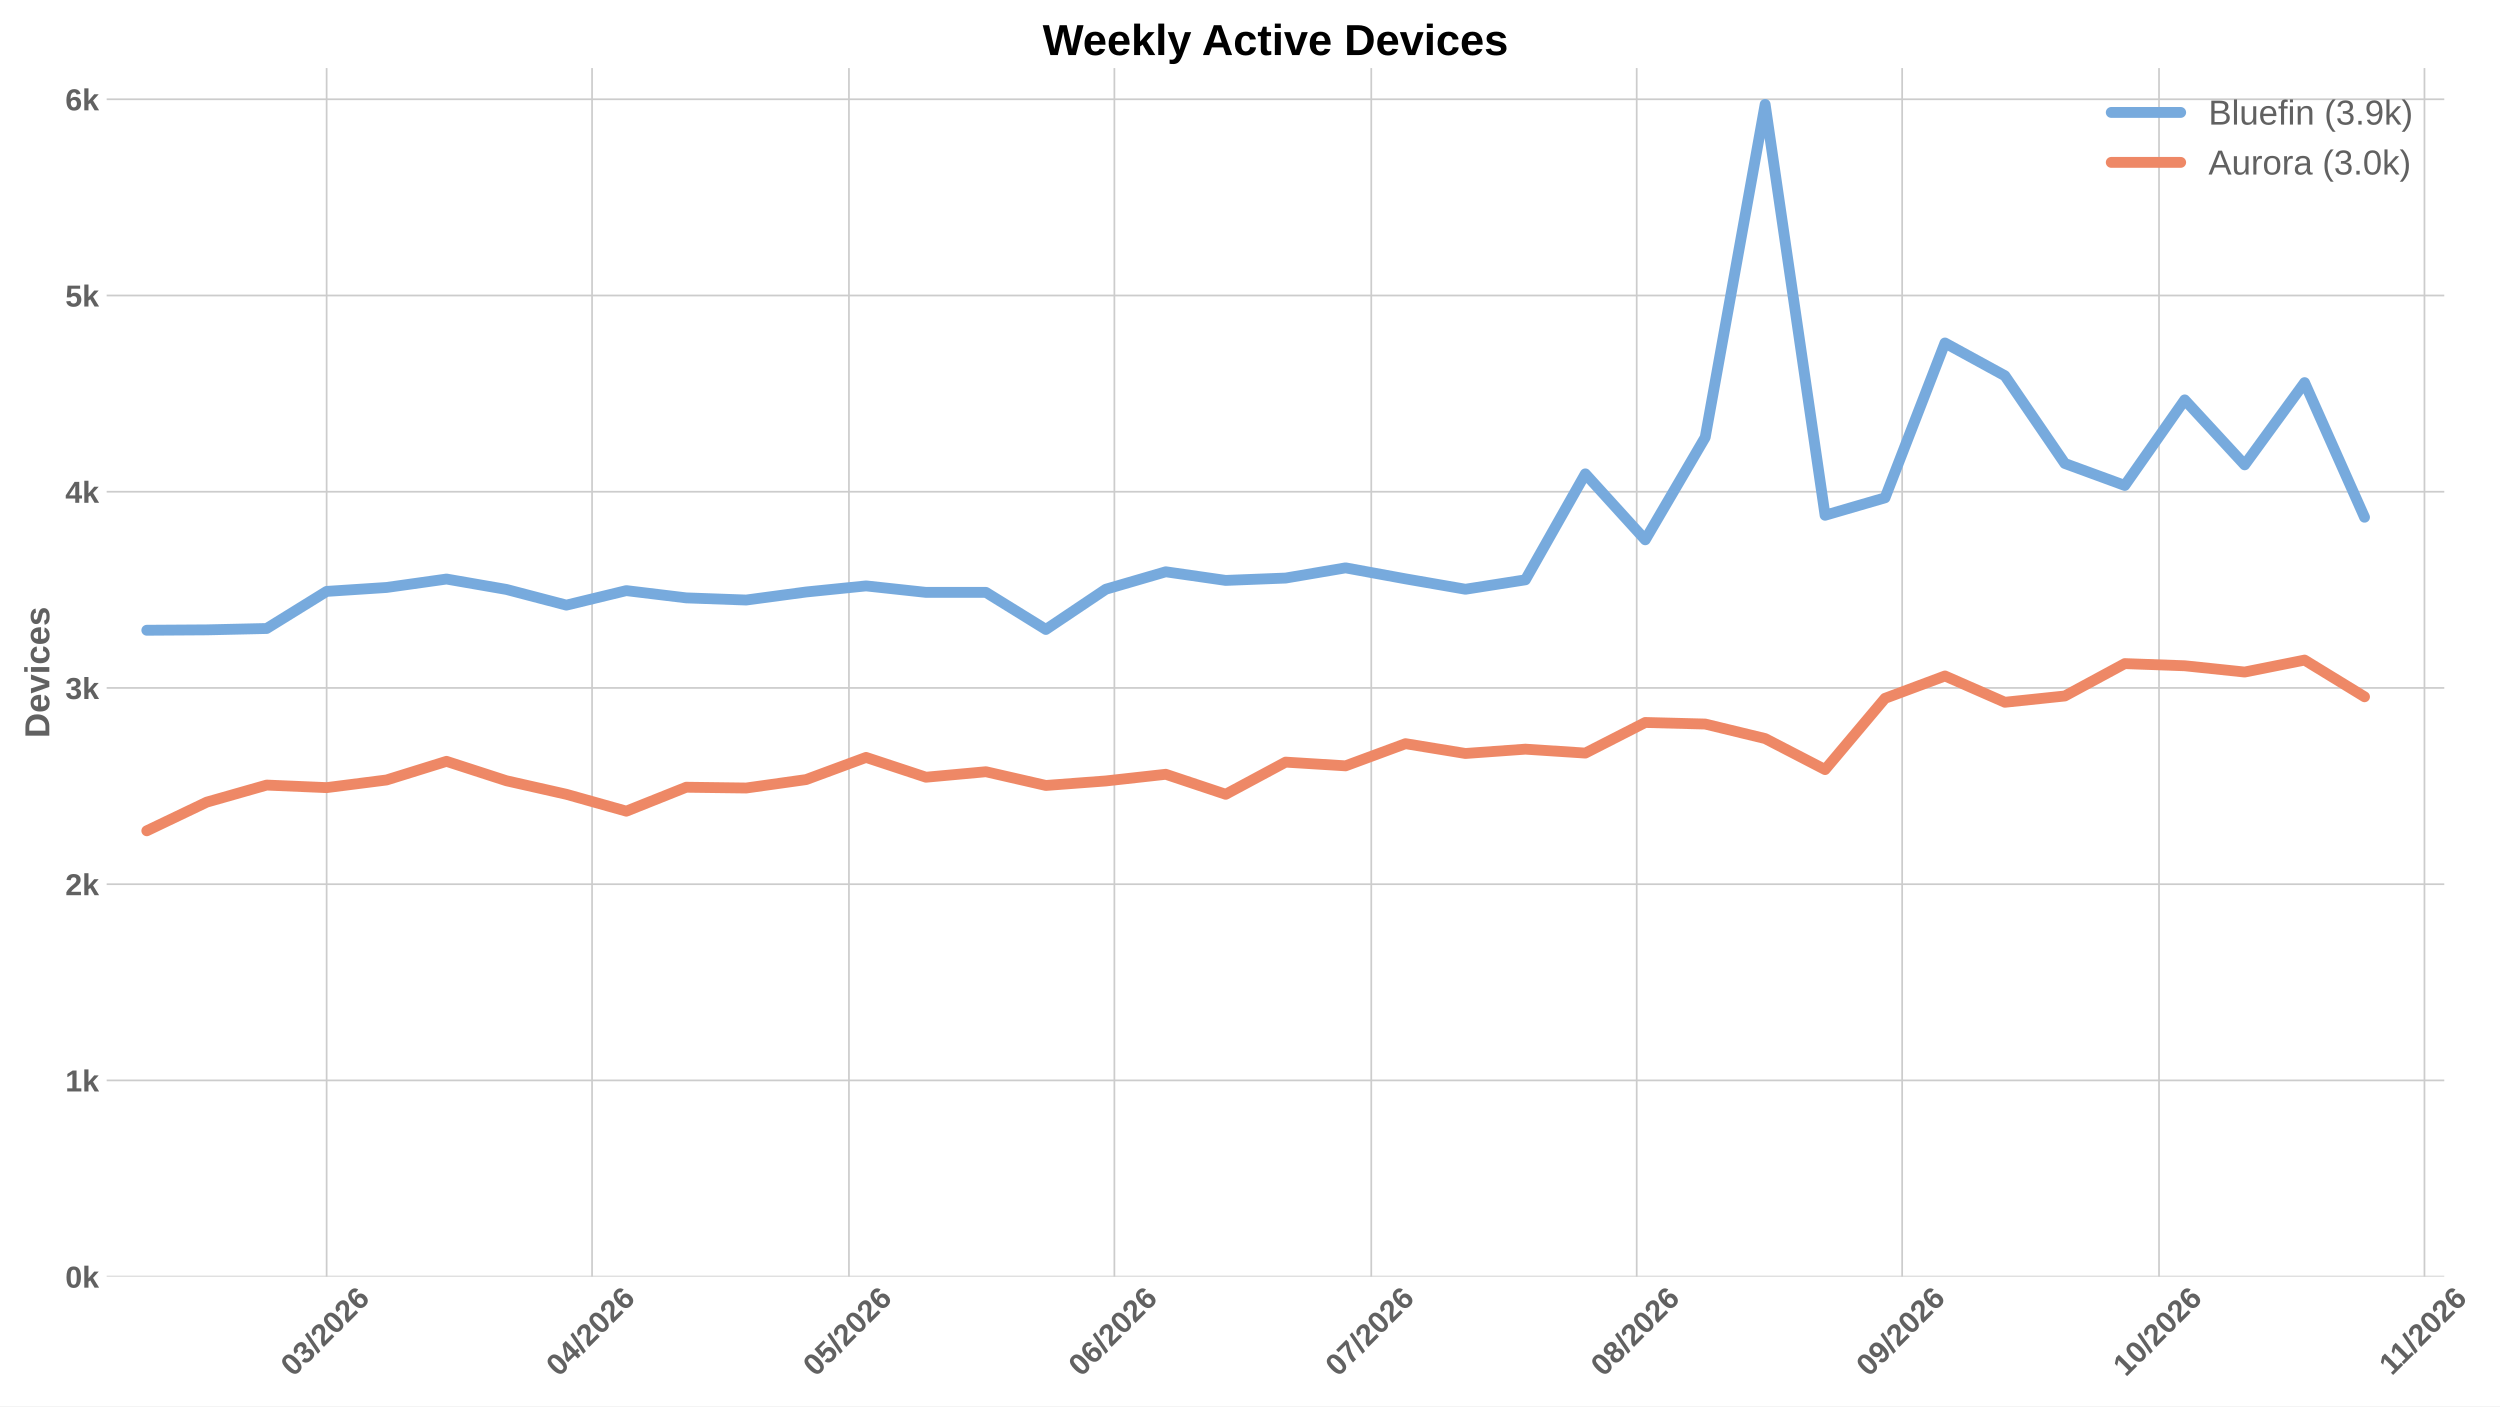
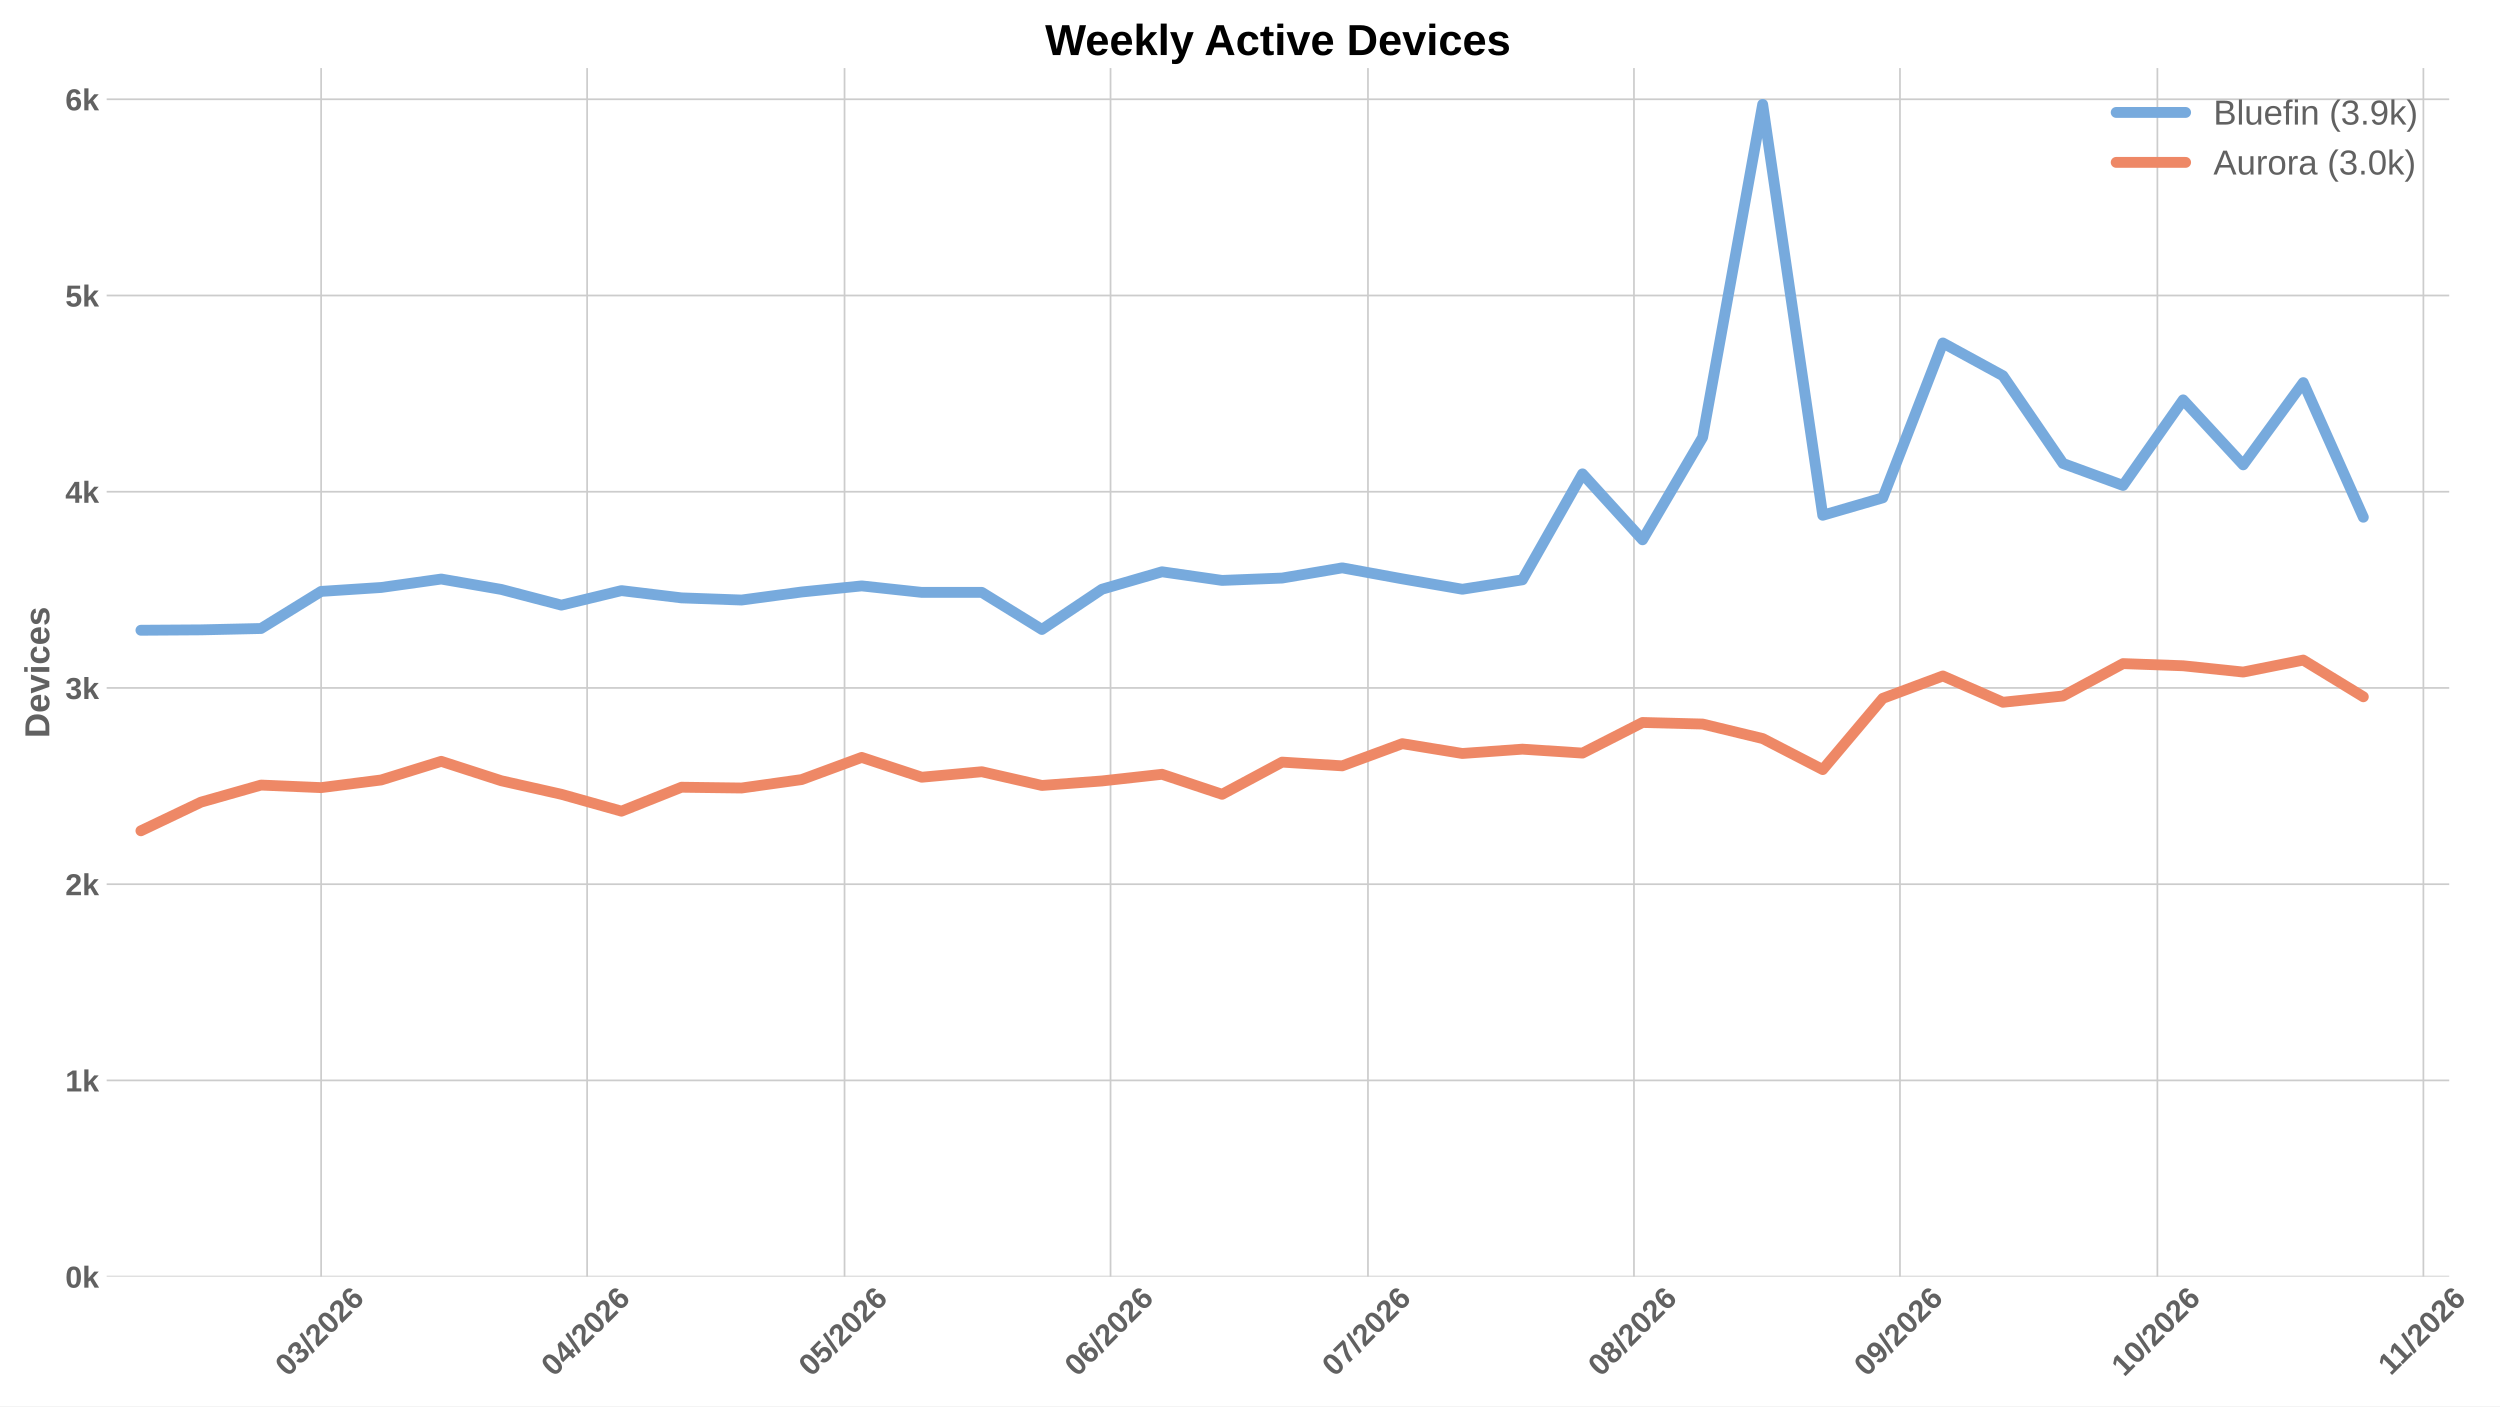
<svg xmlns="http://www.w3.org/2000/svg" xmlns:xlink="http://www.w3.org/1999/xlink" width="1152pt" height="648pt" viewBox="0 0 1152 648" version="1.1">
  <defs>
    <style type="text/css">*{stroke-linejoin: round; stroke-linecap: butt}</style>
  </defs>
  <g id="figure_1">
    <g id="patch_1">
      <path d="M 0 648  L 1152 648  L 1152 0  L 0 0  z " style="fill: #ffffff" />
    </g>
    <g id="axes_1">
      <g id="patch_2">
-         <path d="M 49.156 588.262  L 1126.32 588.262  L 1126.32 31.361  L 49.156 31.361  z " style="fill: #ffffff" />
+         <path d="M 49.156 588.262  L 1128.596 588.262  L 1128.596 31.361  L 49.156 31.361  z " style="fill: #ffffff" />
      </g>
      <g id="matplotlib.axis_1">
        <g id="xtick_1">
          <g id="line2d_1">
-             <path d="M 150.508 588.262  L 150.508 31.361  " clip-path="url(#p62d40e70df)" style="fill: none; stroke: #cccccc; stroke-width: 0.8; stroke-linecap: round" />
+             <path d="M 147.97 588.262  L 147.97 31.361  " clip-path="url(#p15b2c78423)" style="fill: none; stroke: #cccccc; stroke-width: 0.8; stroke-linecap: round" />
          </g>
          <g id="line2d_2" />
          <g id="text_1">
-             <g style="fill: #616161" transform="translate(135.1794 634.7498) rotate(-45) scale(0.14 -0.14)">
+             <g style="fill: #616161" transform="translate(132.6416 634.7498) rotate(-45) scale(0.14 -0.14)">
              <defs>
                <path id="LiberationSans-Bold-13" d="M 3297 2203  Q 3297 1088 2914 512  Q 2531 -63 1766 -63  Q 253 -63 253 2203  Q 253 2994 418 3494  Q 584 3994 915 4231  Q 1247 4469 1791 4469  Q 2572 4469 2934 3903  Q 3297 3338 3297 2203  z M 2416 2203  Q 2416 2813 2356 3150  Q 2297 3488 2165 3634  Q 2034 3781 1784 3781  Q 1519 3781 1383 3632  Q 1247 3484 1189 3148  Q 1131 2813 1131 2203  Q 1131 1600 1192 1261  Q 1253 922 1386 775  Q 1519 628 1772 628  Q 2022 628 2158 783  Q 2294 938 2355 1278  Q 2416 1619 2416 2203  z " transform="scale(0.015625)" />
                <path id="LiberationSans-Bold-16" d="M 3328 1222  Q 3328 603 2922 265  Q 2516 -72 1766 -72  Q 1056 -72 637 254  Q 219 581 147 1197  L 1041 1275  Q 1125 641 1763 641  Q 2078 641 2253 797  Q 2428 953 2428 1275  Q 2428 1569 2215 1725  Q 2003 1881 1584 1881  L 1278 1881  L 1278 2591  L 1566 2591  Q 1944 2591 2134 2745  Q 2325 2900 2325 3188  Q 2325 3459 2173 3614  Q 2022 3769 1731 3769  Q 1459 3769 1292 3619  Q 1125 3469 1100 3194  L 222 3256  Q 291 3825 694 4147  Q 1097 4469 1747 4469  Q 2438 4469 2827 4158  Q 3216 3847 3216 3297  Q 3216 2884 2973 2618  Q 2731 2353 2275 2266  L 2275 2253  Q 2781 2194 3054 1920  Q 3328 1647 3328 1222  z " transform="scale(0.015625)" />
                <path id="LiberationSans-Bold-12" d="M 63 -128  L 972 4638  L 1716 4638  L 822 -128  L 63 -128  z " transform="scale(0.015625)" />
                <path id="LiberationSans-Bold-15" d="M 222 0  L 222 609  Q 394 988 711 1347  Q 1028 1706 1509 2097  Q 1972 2472 2158 2715  Q 2344 2959 2344 3194  Q 2344 3769 1766 3769  Q 1484 3769 1336 3617  Q 1188 3466 1144 3163  L 259 3213  Q 334 3825 717 4147  Q 1100 4469 1759 4469  Q 2472 4469 2853 4144  Q 3234 3819 3234 3231  Q 3234 2922 3112 2672  Q 2991 2422 2800 2211  Q 2609 2000 2376 1815  Q 2144 1631 1925 1456  Q 1706 1281 1526 1103  Q 1347 925 1259 722  L 3303 722  L 3303 0  L 222 0  z " transform="scale(0.015625)" />
                <path id="LiberationSans-Bold-19" d="M 3328 1441  Q 3328 738 2934 337  Q 2541 -63 1847 -63  Q 1069 -63 651 482  Q 234 1028 234 2100  Q 234 3278 657 3873  Q 1081 4469 1869 4469  Q 2428 4469 2751 4222  Q 3075 3975 3209 3456  L 2381 3341  Q 2263 3775 1850 3775  Q 1497 3775 1295 3422  Q 1094 3069 1094 2350  Q 1234 2584 1484 2709  Q 1734 2834 2050 2834  Q 2641 2834 2984 2459  Q 3328 2084 3328 1441  z M 2447 1416  Q 2447 1791 2273 1989  Q 2100 2188 1797 2188  Q 1506 2188 1331 2002  Q 1156 1816 1156 1509  Q 1156 1125 1339 873  Q 1522 622 1819 622  Q 2116 622 2281 833  Q 2447 1044 2447 1416  z " transform="scale(0.015625)" />
              </defs>
              <use xlink:href="#LiberationSans-Bold-13" />
              <use xlink:href="#LiberationSans-Bold-16" transform="translate(55.60938 0)" />
              <use xlink:href="#LiberationSans-Bold-12" transform="translate(111.2188 0)" />
              <use xlink:href="#LiberationSans-Bold-15" transform="translate(139 0)" />
              <use xlink:href="#LiberationSans-Bold-13" transform="translate(194.6094 0)" />
              <use xlink:href="#LiberationSans-Bold-15" transform="translate(250.2188 0)" />
              <use xlink:href="#LiberationSans-Bold-19" transform="translate(305.8281 0)" />
            </g>
          </g>
        </g>
        <g id="xtick_2">
          <g id="line2d_3">
-             <path d="M 272.823 588.262  L 272.823 31.361  " clip-path="url(#p62d40e70df)" style="fill: none; stroke: #cccccc; stroke-width: 0.8; stroke-linecap: round" />
+             <path d="M 270.544 588.262  L 270.544 31.361  " clip-path="url(#p15b2c78423)" style="fill: none; stroke: #cccccc; stroke-width: 0.8; stroke-linecap: round" />
          </g>
          <g id="line2d_4" />
          <g id="text_2">
-             <g style="fill: #616161" transform="translate(257.4947 634.7498) rotate(-45) scale(0.14 -0.14)">
+             <g style="fill: #616161" transform="translate(255.2154 634.7498) rotate(-45) scale(0.14 -0.14)">
              <defs>
                <path id="LiberationSans-Bold-17" d="M 2938 897  L 2938 0  L 2100 0  L 2100 897  L 97 897  L 97 1556  L 1956 4403  L 2938 4403  L 2938 1550  L 3525 1550  L 3525 897  L 2938 897  z M 2100 2991  Q 2100 3159 2111 3356  Q 2122 3553 2128 3609  Q 2047 3434 1834 3103  L 813 1550  L 2100 1550  L 2100 2991  z " transform="scale(0.015625)" />
              </defs>
              <use xlink:href="#LiberationSans-Bold-13" />
              <use xlink:href="#LiberationSans-Bold-17" transform="translate(55.60938 0)" />
              <use xlink:href="#LiberationSans-Bold-12" transform="translate(111.2188 0)" />
              <use xlink:href="#LiberationSans-Bold-15" transform="translate(139 0)" />
              <use xlink:href="#LiberationSans-Bold-13" transform="translate(194.6094 0)" />
              <use xlink:href="#LiberationSans-Bold-15" transform="translate(250.2188 0)" />
              <use xlink:href="#LiberationSans-Bold-19" transform="translate(305.8281 0)" />
            </g>
          </g>
        </g>
        <g id="xtick_3">
          <g id="line2d_5">
-             <path d="M 391.193 588.262  L 391.193 31.361  " clip-path="url(#p62d40e70df)" style="fill: none; stroke: #cccccc; stroke-width: 0.8; stroke-linecap: round" />
+             <path d="M 389.164 588.262  L 389.164 31.361  " clip-path="url(#p15b2c78423)" style="fill: none; stroke: #cccccc; stroke-width: 0.8; stroke-linecap: round" />
          </g>
          <g id="line2d_6" />
          <g id="text_3">
-             <g style="fill: #616161" transform="translate(375.8644 634.7498) rotate(-45) scale(0.14 -0.14)">
+             <g style="fill: #616161" transform="translate(373.8352 634.7498) rotate(-45) scale(0.14 -0.14)">
              <defs>
                <path id="LiberationSans-Bold-18" d="M 3381 1466  Q 3381 766 2945 351  Q 2509 -63 1750 -63  Q 1088 -63 689 235  Q 291 534 197 1100  L 1075 1172  Q 1144 891 1319 762  Q 1494 634 1759 634  Q 2088 634 2283 843  Q 2478 1053 2478 1447  Q 2478 1794 2293 2001  Q 2109 2209 1778 2209  Q 1413 2209 1181 1925  L 325 1925  L 478 4403  L 3125 4403  L 3125 3750  L 1275 3750  L 1203 2638  Q 1522 2919 2000 2919  Q 2628 2919 3004 2528  Q 3381 2138 3381 1466  z " transform="scale(0.015625)" />
              </defs>
              <use xlink:href="#LiberationSans-Bold-13" />
              <use xlink:href="#LiberationSans-Bold-18" transform="translate(55.60938 0)" />
              <use xlink:href="#LiberationSans-Bold-12" transform="translate(111.2188 0)" />
              <use xlink:href="#LiberationSans-Bold-15" transform="translate(139 0)" />
              <use xlink:href="#LiberationSans-Bold-13" transform="translate(194.6094 0)" />
              <use xlink:href="#LiberationSans-Bold-15" transform="translate(250.2188 0)" />
              <use xlink:href="#LiberationSans-Bold-19" transform="translate(305.8281 0)" />
            </g>
          </g>
        </g>
        <g id="xtick_4">
          <g id="line2d_7">
-             <path d="M 513.508 588.262  L 513.508 31.361  " clip-path="url(#p62d40e70df)" style="fill: none; stroke: #cccccc; stroke-width: 0.8; stroke-linecap: round" />
+             <path d="M 511.737 588.262  L 511.737 31.361  " clip-path="url(#p15b2c78423)" style="fill: none; stroke: #cccccc; stroke-width: 0.8; stroke-linecap: round" />
          </g>
          <g id="line2d_8" />
          <g id="text_4">
-             <g style="fill: #616161" transform="translate(498.1798 634.7498) rotate(-45) scale(0.14 -0.14)">
+             <g style="fill: #616161" transform="translate(496.409 634.7498) rotate(-45) scale(0.14 -0.14)">
              <use xlink:href="#LiberationSans-Bold-13" />
              <use xlink:href="#LiberationSans-Bold-19" transform="translate(55.60938 0)" />
              <use xlink:href="#LiberationSans-Bold-12" transform="translate(111.2188 0)" />
              <use xlink:href="#LiberationSans-Bold-15" transform="translate(139 0)" />
              <use xlink:href="#LiberationSans-Bold-13" transform="translate(194.6094 0)" />
              <use xlink:href="#LiberationSans-Bold-15" transform="translate(250.2188 0)" />
              <use xlink:href="#LiberationSans-Bold-19" transform="translate(305.8281 0)" />
            </g>
          </g>
        </g>
        <g id="xtick_5">
          <g id="line2d_9">
-             <path d="M 631.878 588.262  L 631.878 31.361  " clip-path="url(#p62d40e70df)" style="fill: none; stroke: #cccccc; stroke-width: 0.8; stroke-linecap: round" />
+             <path d="M 630.357 588.262  L 630.357 31.361  " clip-path="url(#p15b2c78423)" style="fill: none; stroke: #cccccc; stroke-width: 0.8; stroke-linecap: round" />
          </g>
          <g id="line2d_10" />
          <g id="text_5">
-             <g style="fill: #616161" transform="translate(616.5495 634.7498) rotate(-45) scale(0.14 -0.14)">
+             <g style="fill: #616161" transform="translate(615.0288 634.7498) rotate(-45) scale(0.14 -0.14)">
              <defs>
                <path id="LiberationSans-Bold-1a" d="M 3278 3706  Q 2981 3238 2717 2797  Q 2453 2356 2256 1911  Q 2059 1466 1945 995  Q 1831 525 1831 0  L 916 0  Q 916 550 1059 1064  Q 1203 1578 1475 2111  Q 1747 2644 2463 3681  L 275 3681  L 275 4403  L 3278 4403  L 3278 3706  z " transform="scale(0.015625)" />
              </defs>
              <use xlink:href="#LiberationSans-Bold-13" />
              <use xlink:href="#LiberationSans-Bold-1a" transform="translate(55.60938 0)" />
              <use xlink:href="#LiberationSans-Bold-12" transform="translate(111.2188 0)" />
              <use xlink:href="#LiberationSans-Bold-15" transform="translate(139 0)" />
              <use xlink:href="#LiberationSans-Bold-13" transform="translate(194.6094 0)" />
              <use xlink:href="#LiberationSans-Bold-15" transform="translate(250.2188 0)" />
              <use xlink:href="#LiberationSans-Bold-19" transform="translate(305.8281 0)" />
            </g>
          </g>
        </g>
        <g id="xtick_6">
          <g id="line2d_11">
-             <path d="M 754.193 588.262  L 754.193 31.361  " clip-path="url(#p62d40e70df)" style="fill: none; stroke: #cccccc; stroke-width: 0.8; stroke-linecap: round" />
+             <path d="M 752.931 588.262  L 752.931 31.361  " clip-path="url(#p15b2c78423)" style="fill: none; stroke: #cccccc; stroke-width: 0.8; stroke-linecap: round" />
          </g>
          <g id="line2d_12" />
          <g id="text_6">
-             <g style="fill: #616161" transform="translate(738.8648 634.7498) rotate(-45) scale(0.14 -0.14)">
+             <g style="fill: #616161" transform="translate(737.6026 634.7498) rotate(-45) scale(0.14 -0.14)">
              <defs>
                <path id="LiberationSans-Bold-1b" d="M 3363 1241  Q 3363 622 2953 279  Q 2544 -63 1784 -63  Q 1031 -63 617 278  Q 203 619 203 1234  Q 203 1656 447 1945  Q 691 2234 1100 2303  L 1100 2316  Q 744 2394 525 2669  Q 306 2944 306 3303  Q 306 3844 689 4156  Q 1072 4469 1772 4469  Q 2488 4469 2870 4164  Q 3253 3859 3253 3297  Q 3253 2938 3036 2666  Q 2819 2394 2453 2322  L 2453 2309  Q 2878 2241 3120 1961  Q 3363 1681 3363 1241  z M 2350 3250  Q 2350 3563 2206 3708  Q 2063 3853 1772 3853  Q 1203 3853 1203 3250  Q 1203 2619 1778 2619  Q 2066 2619 2208 2766  Q 2350 2913 2350 3250  z M 2453 1313  Q 2453 2003 1766 2003  Q 1447 2003 1276 1822  Q 1106 1641 1106 1300  Q 1106 913 1275 734  Q 1444 556 1791 556  Q 2131 556 2292 734  Q 2453 913 2453 1313  z " transform="scale(0.015625)" />
              </defs>
              <use xlink:href="#LiberationSans-Bold-13" />
              <use xlink:href="#LiberationSans-Bold-1b" transform="translate(55.60938 0)" />
              <use xlink:href="#LiberationSans-Bold-12" transform="translate(111.2188 0)" />
              <use xlink:href="#LiberationSans-Bold-15" transform="translate(139 0)" />
              <use xlink:href="#LiberationSans-Bold-13" transform="translate(194.6094 0)" />
              <use xlink:href="#LiberationSans-Bold-15" transform="translate(250.2188 0)" />
              <use xlink:href="#LiberationSans-Bold-19" transform="translate(305.8281 0)" />
            </g>
          </g>
        </g>
        <g id="xtick_7">
          <g id="line2d_13">
-             <path d="M 876.509 588.262  L 876.509 31.361  " clip-path="url(#p62d40e70df)" style="fill: none; stroke: #cccccc; stroke-width: 0.8; stroke-linecap: round" />
+             <path d="M 875.505 588.262  L 875.505 31.361  " clip-path="url(#p15b2c78423)" style="fill: none; stroke: #cccccc; stroke-width: 0.8; stroke-linecap: round" />
          </g>
          <g id="line2d_14" />
          <g id="text_7">
-             <g style="fill: #616161" transform="translate(861.1802 634.7498) rotate(-45) scale(0.14 -0.14)">
+             <g style="fill: #616161" transform="translate(860.1764 634.7498) rotate(-45) scale(0.14 -0.14)">
              <defs>
                <path id="LiberationSans-Bold-1c" d="M 3322 2272  Q 3322 1100 2894 518  Q 2466 -63 1678 -63  Q 1097 -63 767 185  Q 438 434 300 972  L 1125 1088  Q 1247 628 1688 628  Q 2056 628 2254 981  Q 2453 1334 2459 2028  Q 2341 1794 2070 1661  Q 1800 1528 1488 1528  Q 906 1528 564 1923  Q 222 2319 222 2994  Q 222 3688 623 4078  Q 1025 4469 1759 4469  Q 2550 4469 2936 3920  Q 3322 3372 3322 2272  z M 2394 2888  Q 2394 3297 2214 3539  Q 2034 3781 1738 3781  Q 1447 3781 1280 3570  Q 1113 3359 1113 2988  Q 1113 2622 1278 2401  Q 1444 2181 1741 2181  Q 2022 2181 2208 2373  Q 2394 2566 2394 2888  z " transform="scale(0.015625)" />
              </defs>
              <use xlink:href="#LiberationSans-Bold-13" />
              <use xlink:href="#LiberationSans-Bold-1c" transform="translate(55.60938 0)" />
              <use xlink:href="#LiberationSans-Bold-12" transform="translate(111.2188 0)" />
              <use xlink:href="#LiberationSans-Bold-15" transform="translate(139 0)" />
              <use xlink:href="#LiberationSans-Bold-13" transform="translate(194.6094 0)" />
              <use xlink:href="#LiberationSans-Bold-15" transform="translate(250.2188 0)" />
              <use xlink:href="#LiberationSans-Bold-19" transform="translate(305.8281 0)" />
            </g>
          </g>
        </g>
        <g id="xtick_8">
          <g id="line2d_15">
-             <path d="M 994.878 588.262  L 994.878 31.361  " clip-path="url(#p62d40e70df)" style="fill: none; stroke: #cccccc; stroke-width: 0.8; stroke-linecap: round" />
+             <path d="M 994.125 588.262  L 994.125 31.361  " clip-path="url(#p15b2c78423)" style="fill: none; stroke: #cccccc; stroke-width: 0.8; stroke-linecap: round" />
          </g>
          <g id="line2d_16" />
          <g id="text_8">
-             <g style="fill: #616161" transform="translate(979.5498 634.7498) rotate(-45) scale(0.14 -0.14)">
+             <g style="fill: #616161" transform="translate(978.7963 634.7498) rotate(-45) scale(0.14 -0.14)">
              <defs>
                <path id="LiberationSans-Bold-14" d="M 403 0  L 403 653  L 1494 653  L 1494 3656  L 438 2997  L 438 3688  L 1541 4403  L 2372 4403  L 2372 653  L 3381 653  L 3381 0  L 403 0  z " transform="scale(0.015625)" />
              </defs>
              <use xlink:href="#LiberationSans-Bold-14" />
              <use xlink:href="#LiberationSans-Bold-13" transform="translate(55.60938 0)" />
              <use xlink:href="#LiberationSans-Bold-12" transform="translate(111.2188 0)" />
              <use xlink:href="#LiberationSans-Bold-15" transform="translate(139 0)" />
              <use xlink:href="#LiberationSans-Bold-13" transform="translate(194.6094 0)" />
              <use xlink:href="#LiberationSans-Bold-15" transform="translate(250.2188 0)" />
              <use xlink:href="#LiberationSans-Bold-19" transform="translate(305.8281 0)" />
            </g>
          </g>
        </g>
        <g id="xtick_9">
          <g id="line2d_17">
-             <path d="M 1117.194 588.262  L 1117.194 31.361  " clip-path="url(#p62d40e70df)" style="fill: none; stroke: #cccccc; stroke-width: 0.8; stroke-linecap: round" />
+             <path d="M 1116.698 588.262  L 1116.698 31.361  " clip-path="url(#p15b2c78423)" style="fill: none; stroke: #cccccc; stroke-width: 0.8; stroke-linecap: round" />
          </g>
          <g id="line2d_18" />
          <g id="text_9">
-             <g style="fill: #616161" transform="translate(1102.138 634.2038) rotate(-45) scale(0.14 -0.14)">
+             <g style="fill: #616161" transform="translate(1101.643 634.2038) rotate(-45) scale(0.14 -0.14)">
              <use xlink:href="#LiberationSans-Bold-14" />
              <use xlink:href="#LiberationSans-Bold-14" transform="translate(50.09375 0)" />
              <use xlink:href="#LiberationSans-Bold-12" transform="translate(105.7031 0)" />
              <use xlink:href="#LiberationSans-Bold-15" transform="translate(133.4844 0)" />
              <use xlink:href="#LiberationSans-Bold-13" transform="translate(189.0938 0)" />
              <use xlink:href="#LiberationSans-Bold-15" transform="translate(244.7031 0)" />
              <use xlink:href="#LiberationSans-Bold-19" transform="translate(300.3125 0)" />
            </g>
          </g>
        </g>
      </g>
      <g id="matplotlib.axis_2">
        <g id="ytick_1">
          <g id="line2d_19">
-             <path d="M 49.156 588.262  L 1126.32 588.262  " clip-path="url(#p62d40e70df)" style="fill: none; stroke: #cccccc; stroke-width: 0.8; stroke-linecap: round" />
+             <path d="M 49.156 588.262  L 1128.596 588.262  " clip-path="url(#p15b2c78423)" style="fill: none; stroke: #cccccc; stroke-width: 0.8; stroke-linecap: round" />
          </g>
          <g id="line2d_20" />
          <g id="text_10">
            <g style="fill: #616161" transform="translate(30.085 593.3584) scale(0.14 -0.14)">
              <defs>
                <path id="LiberationSans-Bold-4e" d="M 2606 0  L 1703 1531  L 1325 1269  L 1325 0  L 447 0  L 447 4638  L 1325 4638  L 1325 1981  L 2531 3381  L 3475 3381  L 2288 2063  L 3566 0  L 2606 0  z " transform="scale(0.015625)" />
              </defs>
              <use xlink:href="#LiberationSans-Bold-13" />
              <use xlink:href="#LiberationSans-Bold-4e" transform="translate(55.60938 0)" />
            </g>
          </g>
        </g>
        <g id="ytick_2">
          <g id="line2d_21">
-             <path d="M 49.156 497.843  L 1126.32 497.843  " clip-path="url(#p62d40e70df)" style="fill: none; stroke: #cccccc; stroke-width: 0.8; stroke-linecap: round" />
+             <path d="M 49.156 497.843  L 1128.596 497.843  " clip-path="url(#p15b2c78423)" style="fill: none; stroke: #cccccc; stroke-width: 0.8; stroke-linecap: round" />
          </g>
          <g id="line2d_22" />
          <g id="text_11">
            <g style="fill: #616161" transform="translate(30.085 502.9391) scale(0.14 -0.14)">
              <use xlink:href="#LiberationSans-Bold-14" />
              <use xlink:href="#LiberationSans-Bold-4e" transform="translate(55.60938 0)" />
            </g>
          </g>
        </g>
        <g id="ytick_3">
          <g id="line2d_23">
-             <path d="M 49.156 407.424  L 1126.32 407.424  " clip-path="url(#p62d40e70df)" style="fill: none; stroke: #cccccc; stroke-width: 0.8; stroke-linecap: round" />
+             <path d="M 49.156 407.424  L 1128.596 407.424  " clip-path="url(#p15b2c78423)" style="fill: none; stroke: #cccccc; stroke-width: 0.8; stroke-linecap: round" />
          </g>
          <g id="line2d_24" />
          <g id="text_12">
            <g style="fill: #616161" transform="translate(30.085 412.5198) scale(0.14 -0.14)">
              <use xlink:href="#LiberationSans-Bold-15" />
              <use xlink:href="#LiberationSans-Bold-4e" transform="translate(55.60938 0)" />
            </g>
          </g>
        </g>
        <g id="ytick_4">
          <g id="line2d_25">
-             <path d="M 49.156 317.004  L 1126.32 317.004  " clip-path="url(#p62d40e70df)" style="fill: none; stroke: #cccccc; stroke-width: 0.8; stroke-linecap: round" />
+             <path d="M 49.156 317.004  L 1128.596 317.004  " clip-path="url(#p15b2c78423)" style="fill: none; stroke: #cccccc; stroke-width: 0.8; stroke-linecap: round" />
          </g>
          <g id="line2d_26" />
          <g id="text_13">
            <g style="fill: #616161" transform="translate(30.085 322.1005) scale(0.14 -0.14)">
              <use xlink:href="#LiberationSans-Bold-16" />
              <use xlink:href="#LiberationSans-Bold-4e" transform="translate(55.60938 0)" />
            </g>
          </g>
        </g>
        <g id="ytick_5">
          <g id="line2d_27">
-             <path d="M 49.156 226.585  L 1126.32 226.585  " clip-path="url(#p62d40e70df)" style="fill: none; stroke: #cccccc; stroke-width: 0.8; stroke-linecap: round" />
+             <path d="M 49.156 226.585  L 1128.596 226.585  " clip-path="url(#p15b2c78423)" style="fill: none; stroke: #cccccc; stroke-width: 0.8; stroke-linecap: round" />
          </g>
          <g id="line2d_28" />
          <g id="text_14">
            <g style="fill: #616161" transform="translate(30.085 231.6811) scale(0.14 -0.14)">
              <use xlink:href="#LiberationSans-Bold-17" />
              <use xlink:href="#LiberationSans-Bold-4e" transform="translate(55.60938 0)" />
            </g>
          </g>
        </g>
        <g id="ytick_6">
          <g id="line2d_29">
-             <path d="M 49.156 136.166  L 1126.32 136.166  " clip-path="url(#p62d40e70df)" style="fill: none; stroke: #cccccc; stroke-width: 0.8; stroke-linecap: round" />
+             <path d="M 49.156 136.166  L 1128.596 136.166  " clip-path="url(#p15b2c78423)" style="fill: none; stroke: #cccccc; stroke-width: 0.8; stroke-linecap: round" />
          </g>
          <g id="line2d_30" />
          <g id="text_15">
            <g style="fill: #616161" transform="translate(30.085 141.2618) scale(0.14 -0.14)">
              <use xlink:href="#LiberationSans-Bold-18" />
              <use xlink:href="#LiberationSans-Bold-4e" transform="translate(55.60938 0)" />
            </g>
          </g>
        </g>
        <g id="ytick_7">
          <g id="line2d_31">
-             <path d="M 49.156 45.746  L 1126.32 45.746  " clip-path="url(#p62d40e70df)" style="fill: none; stroke: #cccccc; stroke-width: 0.8; stroke-linecap: round" />
+             <path d="M 49.156 45.746  L 1128.596 45.746  " clip-path="url(#p15b2c78423)" style="fill: none; stroke: #cccccc; stroke-width: 0.8; stroke-linecap: round" />
          </g>
          <g id="line2d_32" />
          <g id="text_16">
            <g style="fill: #616161" transform="translate(30.085 50.84245) scale(0.14 -0.14)">
              <use xlink:href="#LiberationSans-Bold-19" />
              <use xlink:href="#LiberationSans-Bold-4e" transform="translate(55.60938 0)" />
            </g>
          </g>
        </g>
        <g id="text_17">
          <g style="fill: #616161" transform="translate(22.71781 340.0552) rotate(-90) scale(0.16 -0.16)">
            <defs>
              <path id="LiberationSans-Bold-27" d="M 4353 2234  Q 4353 1553 4086 1045  Q 3819 538 3330 269  Q 2841 0 2209 0  L 428 0  L 428 4403  L 2022 4403  Q 3134 4403 3743 3842  Q 4353 3281 4353 2234  z M 3425 2234  Q 3425 2944 3056 3317  Q 2688 3691 2003 3691  L 1350 3691  L 1350 713  L 2131 713  Q 2725 713 3075 1122  Q 3425 1531 3425 2234  z " transform="scale(0.015625)" />
              <path id="LiberationSans-Bold-48" d="M 1831 -63  Q 1069 -63 659 389  Q 250 841 250 1706  Q 250 2544 665 2994  Q 1081 3444 1844 3444  Q 2572 3444 2956 2961  Q 3341 2478 3341 1547  L 3341 1522  L 1172 1522  Q 1172 1028 1355 776  Q 1538 525 1875 525  Q 2341 525 2463 928  L 3291 856  Q 2931 -63 1831 -63  z M 1831 2891  Q 1522 2891 1355 2675  Q 1188 2459 1178 2072  L 2491 2072  Q 2466 2481 2294 2686  Q 2122 2891 1831 2891  z " transform="scale(0.015625)" />
              <path id="LiberationSans-Bold-59" d="M 2284 0  L 1234 0  L 25 3381  L 953 3381  L 1544 1491  Q 1591 1334 1766 709  Q 1797 838 1894 1159  Q 1991 1481 2613 3381  L 3531 3381  L 2284 0  z " transform="scale(0.015625)" />
              <path id="LiberationSans-Bold-4c" d="M 447 3991  L 447 4638  L 1325 4638  L 1325 3991  L 447 3991  z M 447 0  L 447 3381  L 1325 3381  L 1325 0  L 447 0  z " transform="scale(0.015625)" />
              <path id="LiberationSans-Bold-46" d="M 1856 -63  Q 1088 -63 669 395  Q 250 853 250 1672  Q 250 2509 672 2976  Q 1094 3444 1869 3444  Q 2466 3444 2856 3144  Q 3247 2844 3347 2316  L 2463 2272  Q 2425 2531 2275 2686  Q 2125 2841 1850 2841  Q 1172 2841 1172 1706  Q 1172 538 1863 538  Q 2113 538 2281 695  Q 2450 853 2491 1166  L 3372 1125  Q 3325 778 3123 506  Q 2922 234 2594 85  Q 2266 -63 1856 -63  z " transform="scale(0.015625)" />
              <path id="LiberationSans-Bold-56" d="M 3297 988  Q 3297 497 2895 217  Q 2494 -63 1784 -63  Q 1088 -63 717 157  Q 347 378 225 844  L 997 959  Q 1063 719 1223 619  Q 1384 519 1784 519  Q 2153 519 2322 612  Q 2491 706 2491 906  Q 2491 1069 2355 1164  Q 2219 1259 1894 1325  Q 1150 1472 890 1598  Q 631 1725 495 1926  Q 359 2128 359 2422  Q 359 2906 732 3176  Q 1106 3447 1791 3447  Q 2394 3447 2761 3212  Q 3128 2978 3219 2534  L 2441 2453  Q 2403 2659 2256 2761  Q 2109 2863 1791 2863  Q 1478 2863 1322 2783  Q 1166 2703 1166 2516  Q 1166 2369 1286 2283  Q 1406 2197 1691 2141  Q 2088 2059 2395 1973  Q 2703 1888 2889 1769  Q 3075 1650 3186 1464  Q 3297 1278 3297 988  z " transform="scale(0.015625)" />
            </defs>
            <use xlink:href="#LiberationSans-Bold-27" />
            <use xlink:href="#LiberationSans-Bold-48" transform="translate(72.21875 0)" />
            <use xlink:href="#LiberationSans-Bold-59" transform="translate(127.8281 0)" />
            <use xlink:href="#LiberationSans-Bold-4c" transform="translate(183.4375 0)" />
            <use xlink:href="#LiberationSans-Bold-46" transform="translate(211.2188 0)" />
            <use xlink:href="#LiberationSans-Bold-48" transform="translate(266.8281 0)" />
            <use xlink:href="#LiberationSans-Bold-56" transform="translate(322.4375 0)" />
          </g>
        </g>
      </g>
      <g id="line2d_33">
-         <path d="M 67.649 290.421  L 95.269 290.24  L 122.888 289.607  L 150.508 272.518  L 178.127 270.71  L 205.747 266.822  L 233.367 271.614  L 260.986 278.847  L 288.606 272.156  L 316.225 275.502  L 343.845 276.496  L 371.464 272.789  L 399.084 269.986  L 426.704 272.97  L 454.323 272.97  L 481.943 290.059  L 509.562 271.523  L 537.182 263.476  L 564.802 267.454  L 592.421 266.369  L 620.041 261.668  L 647.66 266.731  L 675.28 271.523  L 702.9 267.183  L 730.519 218.357  L 758.139 248.738  L 785.758 201.539  L 813.378 48.097  L 840.998 237.435  L 868.617 229.388  L 896.237 158.047  L 923.856 173.147  L 951.476 213.565  L 979.096 223.692  L 1006.715 184.269  L 1034.335 214.197  L 1061.954 176.312  L 1089.574 238.339  " clip-path="url(#p62d40e70df)" style="fill: none; stroke: #77aadd; stroke-width: 5; stroke-linecap: round" />
+         <path d="M 64.936 290.421  L 92.614 290.24  L 120.292 289.607  L 147.97 272.518  L 175.648 270.71  L 203.326 266.822  L 231.004 271.614  L 258.682 278.847  L 286.36 272.156  L 314.038 275.502  L 341.716 276.496  L 369.394 272.789  L 397.072 269.986  L 424.749 272.97  L 452.427 272.97  L 480.105 290.059  L 507.783 271.523  L 535.461 263.476  L 563.139 267.454  L 590.817 266.369  L 618.495 261.668  L 646.173 266.731  L 673.851 271.523  L 701.529 267.183  L 729.207 218.357  L 756.885 248.738  L 784.563 201.539  L 812.241 48.097  L 839.919 237.435  L 867.597 229.388  L 895.275 158.047  L 922.953 173.147  L 950.631 213.565  L 978.309 223.692  L 1005.987 184.269  L 1033.665 214.197  L 1061.343 176.312  L 1089.02 238.339  " clip-path="url(#p15b2c78423)" style="fill: none; stroke: #77aadd; stroke-width: 5; stroke-linecap: round" />
      </g>
      <g id="line2d_34">
-         <path d="M 67.649 382.83  L 95.269 369.628  L 122.888 361.762  L 150.508 362.937  L 178.127 359.411  L 205.747 350.821  L 233.367 359.773  L 260.986 366.012  L 288.606 373.788  L 316.225 362.756  L 343.845 363.118  L 371.464 359.23  L 399.084 349.013  L 426.704 358.145  L 454.323 355.613  L 481.943 361.943  L 509.562 359.863  L 537.182 356.789  L 564.802 366.012  L 592.421 351.183  L 620.041 352.901  L 647.66 342.683  L 675.28 347.204  L 702.9 345.215  L 730.519 347.023  L 758.139 332.918  L 785.758 333.641  L 813.378 340.332  L 840.998 354.619  L 868.617 321.796  L 896.237 311.489  L 923.856 323.605  L 951.476 320.711  L 979.096 305.792  L 1006.715 306.787  L 1034.335 309.68  L 1061.954 304.165  L 1089.574 321.073  " clip-path="url(#p62d40e70df)" style="fill: none; stroke: #ee8866; stroke-width: 5; stroke-linecap: round" />
+         <path d="M 64.936 382.83  L 92.614 369.628  L 120.292 361.762  L 147.97 362.937  L 175.648 359.411  L 203.326 350.821  L 231.004 359.773  L 258.682 366.012  L 286.36 373.788  L 314.038 362.756  L 341.716 363.118  L 369.394 359.23  L 397.072 349.013  L 424.749 358.145  L 452.427 355.613  L 480.105 361.943  L 507.783 359.863  L 535.461 356.789  L 563.139 366.012  L 590.817 351.183  L 618.495 352.901  L 646.173 342.683  L 673.851 347.204  L 701.529 345.215  L 729.207 347.023  L 756.885 332.918  L 784.563 333.641  L 812.241 340.332  L 839.919 354.619  L 867.597 321.796  L 895.275 311.489  L 922.953 323.605  L 950.631 320.711  L 978.309 305.792  L 1005.987 306.787  L 1033.665 309.68  L 1061.343 304.165  L 1089.02 321.073  " clip-path="url(#p15b2c78423)" style="fill: none; stroke: #ee8866; stroke-width: 5; stroke-linecap: round" />
      </g>
      <g id="patch_3">
        <path d="M 49.156 588.262  L 49.156 31.361  " style="fill: none" />
      </g>
      <g id="patch_4">
-         <path d="M 1126.32 588.262  L 1126.32 31.361  " style="fill: none" />
+         <path d="M 1128.596 588.262  L 1128.596 31.361  " style="fill: none" />
      </g>
      <g id="patch_5">
-         <path d="M 49.156 588.262  L 1126.32 588.262  " style="fill: none" />
+         <path d="M 49.156 588.262  L 1128.596 588.262  " style="fill: none" />
      </g>
      <g id="patch_6">
-         <path d="M 49.156 31.361  L 1126.32 31.361  " style="fill: none" />
+         <path d="M 49.156 31.361  L 1128.596 31.361  " style="fill: none" />
      </g>
      <g id="text_18">
-         <g transform="translate(480.4549 25.36055) scale(0.2 -0.2)">
+         <g transform="translate(481.593 25.36055) scale(0.2 -0.2)">
          <defs>
            <path id="LiberationSans-Bold-3a" d="M 4897 0  L 3803 0  L 3206 2547  Q 3097 2997 3022 3488  Q 2947 3078 2900 2864  Q 2853 2650 2234 0  L 1141 0  L 6 4403  L 941 4403  L 1578 1559  L 1722 872  Q 1809 1306 1892 1701  Q 1975 2097 2516 4403  L 3547 4403  L 4103 2059  Q 4169 1797 4325 872  L 4403 1234  L 4569 1953  L 5100 4403  L 6034 4403  L 4897 0  z " transform="scale(0.015625)" />
            <path id="LiberationSans-Bold-4f" d="M 447 0  L 447 4638  L 1325 4638  L 1325 0  L 447 0  z " transform="scale(0.015625)" />
            <path id="LiberationSans-Bold-5c" d="M 884 -1328  Q 569 -1328 331 -1288  L 331 -663  Q 497 -688 634 -688  Q 822 -688 945 -628  Q 1069 -569 1167 -431  Q 1266 -294 1388 34  L 50 3381  L 978 3381  L 1509 1797  Q 1634 1456 1825 753  L 1903 1050  L 2106 1784  L 2606 3381  L 3525 3381  L 2188 -178  Q 1919 -828 1630 -1078  Q 1341 -1328 884 -1328  z " transform="scale(0.015625)" />
            <path id="LiberationSans-Bold-3" transform="scale(0.015625)" />
            <path id="LiberationSans-Bold-24" d="M 3541 0  L 3150 1125  L 1472 1125  L 1081 0  L 159 0  L 1766 4403  L 2853 4403  L 4453 0  L 3541 0  z M 2309 3725  L 2291 3656  Q 2259 3544 2215 3400  Q 2172 3256 1678 1819  L 2944 1819  L 2509 3084  L 2375 3509  L 2309 3725  z " transform="scale(0.015625)" />
            <path id="LiberationSans-Bold-57" d="M 1313 -56  Q 925 -56 715 155  Q 506 366 506 794  L 506 2788  L 78 2788  L 78 3381  L 550 3381  L 825 4175  L 1375 4175  L 1375 3381  L 2016 3381  L 2016 2788  L 1375 2788  L 1375 1031  Q 1375 784 1469 667  Q 1563 550 1759 550  Q 1863 550 2053 594  L 2053 50  Q 1728 -56 1313 -56  z " transform="scale(0.015625)" />
          </defs>
          <use xlink:href="#LiberationSans-Bold-3a" />
          <use xlink:href="#LiberationSans-Bold-48" transform="translate(92.57812 0)" />
          <use xlink:href="#LiberationSans-Bold-48" transform="translate(148.1875 0)" />
          <use xlink:href="#LiberationSans-Bold-4e" transform="translate(203.7969 0)" />
          <use xlink:href="#LiberationSans-Bold-4f" transform="translate(259.4062 0)" />
          <use xlink:href="#LiberationSans-Bold-5c" transform="translate(287.1875 0)" />
          <use xlink:href="#LiberationSans-Bold-3" transform="translate(342.7969 0)" />
          <use xlink:href="#LiberationSans-Bold-24" transform="translate(366.875 0)" />
          <use xlink:href="#LiberationSans-Bold-46" transform="translate(439.0938 0)" />
          <use xlink:href="#LiberationSans-Bold-57" transform="translate(494.7031 0)" />
          <use xlink:href="#LiberationSans-Bold-4c" transform="translate(528 0)" />
          <use xlink:href="#LiberationSans-Bold-59" transform="translate(555.7812 0)" />
          <use xlink:href="#LiberationSans-Bold-48" transform="translate(611.3906 0)" />
          <use xlink:href="#LiberationSans-Bold-3" transform="translate(667 0)" />
          <use xlink:href="#LiberationSans-Bold-27" transform="translate(694.7812 0)" />
          <use xlink:href="#LiberationSans-Bold-48" transform="translate(767 0)" />
          <use xlink:href="#LiberationSans-Bold-59" transform="translate(822.6094 0)" />
          <use xlink:href="#LiberationSans-Bold-4c" transform="translate(878.2188 0)" />
          <use xlink:href="#LiberationSans-Bold-46" transform="translate(906 0)" />
          <use xlink:href="#LiberationSans-Bold-48" transform="translate(961.6094 0)" />
          <use xlink:href="#LiberationSans-Bold-56" transform="translate(1017.219 0)" />
        </g>
      </g>
      <g id="legend_1">
        <g id="line2d_35">
-           <path d="M 972.86 51.809  L 988.86 51.809  L 1004.86 51.809  " style="fill: none; stroke: #77aadd; stroke-width: 5; stroke-linecap: round" />
+           <path d="M 975.136 51.809  L 991.136 51.809  L 1007.136 51.809  " style="fill: none; stroke: #77aadd; stroke-width: 5; stroke-linecap: round" />
        </g>
        <g id="text_19">
-           <g style="fill: #616161" transform="translate(1017.66 57.40898) scale(0.16 -0.16)">
+           <g style="fill: #616161" transform="translate(1019.936 57.40898) scale(0.16 -0.16)">
            <defs>
              <path id="LiberationSans-25" d="M 3931 1241  Q 3931 653 3503 326  Q 3075 0 2313 0  L 525 0  L 525 4403  L 2125 4403  Q 3675 4403 3675 3334  Q 3675 2944 3456 2678  Q 3238 2413 2838 2322  Q 3363 2259 3647 1970  Q 3931 1681 3931 1241  z M 3075 3263  Q 3075 3619 2831 3772  Q 2588 3925 2125 3925  L 1122 3925  L 1122 2531  L 2125 2531  Q 2603 2531 2839 2711  Q 3075 2891 3075 3263  z M 3328 1288  Q 3328 2066 2234 2066  L 1122 2066  L 1122 478  L 2281 478  Q 2828 478 3078 681  Q 3328 884 3328 1288  z " transform="scale(0.015625)" />
              <path id="LiberationSans-4f" d="M 431 0  L 431 4638  L 994 4638  L 994 0  L 431 0  z " transform="scale(0.015625)" />
              <path id="LiberationSans-58" d="M 981 3381  L 981 1238  Q 981 903 1047 718  Q 1113 534 1256 453  Q 1400 372 1678 372  Q 2084 372 2318 650  Q 2553 928 2553 1422  L 2553 3381  L 3116 3381  L 3116 722  Q 3116 131 3134 0  L 2603 0  Q 2600 16 2597 84  Q 2594 153 2589 242  Q 2584 331 2578 578  L 2569 578  Q 2375 228 2120 82  Q 1866 -63 1488 -63  Q 931 -63 673 214  Q 416 491 416 1128  L 416 3381  L 981 3381  z " transform="scale(0.015625)" />
              <path id="LiberationSans-48" d="M 863 1572  Q 863 991 1103 675  Q 1344 359 1806 359  Q 2172 359 2392 506  Q 2613 653 2691 878  L 3184 738  Q 2881 -63 1806 -63  Q 1056 -63 664 384  Q 272 831 272 1713  Q 272 2550 664 2997  Q 1056 3444 1784 3444  Q 3275 3444 3275 1647  L 3275 1572  L 863 1572  z M 2694 2003  Q 2647 2538 2422 2783  Q 2197 3028 1775 3028  Q 1366 3028 1127 2754  Q 888 2481 869 2003  L 2694 2003  z " transform="scale(0.015625)" />
              <path id="LiberationSans-49" d="M 1128 2972  L 1128 0  L 566 0  L 566 2972  L 91 2972  L 91 3381  L 566 3381  L 566 3763  Q 566 4225 769 4428  Q 972 4631 1391 4631  Q 1625 4631 1788 4594  L 1788 4166  Q 1647 4191 1538 4191  Q 1322 4191 1225 4081  Q 1128 3972 1128 3684  L 1128 3381  L 1788 3381  L 1788 2972  L 1128 2972  z " transform="scale(0.015625)" />
              <path id="LiberationSans-4c" d="M 428 4100  L 428 4638  L 991 4638  L 991 4100  L 428 4100  z M 428 0  L 428 3381  L 991 3381  L 991 0  L 428 0  z " transform="scale(0.015625)" />
              <path id="LiberationSans-51" d="M 2578 0  L 2578 2144  Q 2578 2478 2512 2662  Q 2447 2847 2303 2928  Q 2159 3009 1881 3009  Q 1475 3009 1240 2731  Q 1006 2453 1006 1959  L 1006 0  L 444 0  L 444 2659  Q 444 3250 425 3381  L 956 3381  Q 959 3366 962 3297  Q 966 3228 970 3139  Q 975 3050 981 2803  L 991 2803  Q 1184 3153 1439 3298  Q 1694 3444 2072 3444  Q 2628 3444 2886 3167  Q 3144 2891 3144 2253  L 3144 0  L 2578 0  z " transform="scale(0.015625)" />
              <path id="LiberationSans-3" transform="scale(0.015625)" />
              <path id="LiberationSans-b" d="M 397 1663  Q 397 2566 680 3284  Q 963 4003 1550 4638  L 2094 4638  Q 1509 3988 1236 3256  Q 963 2525 963 1656  Q 963 791 1233 62  Q 1503 -666 2094 -1325  L 1550 -1325  Q 959 -688 678 32  Q 397 753 397 1650  L 397 1663  z " transform="scale(0.015625)" />
              <path id="LiberationSans-16" d="M 3278 1216  Q 3278 606 2890 271  Q 2503 -63 1784 -63  Q 1116 -63 717 239  Q 319 541 244 1131  L 825 1184  Q 938 403 1784 403  Q 2209 403 2451 612  Q 2694 822 2694 1234  Q 2694 1594 2417 1795  Q 2141 1997 1619 1997  L 1300 1997  L 1300 2484  L 1606 2484  Q 2069 2484 2323 2686  Q 2578 2888 2578 3244  Q 2578 3597 2370 3801  Q 2163 4006 1753 4006  Q 1381 4006 1151 3815  Q 922 3625 884 3278  L 319 3322  Q 381 3863 767 4166  Q 1153 4469 1759 4469  Q 2422 4469 2789 4161  Q 3156 3853 3156 3303  Q 3156 2881 2920 2617  Q 2684 2353 2234 2259  L 2234 2247  Q 2728 2194 3003 1916  Q 3278 1638 3278 1216  z " transform="scale(0.015625)" />
              <path id="LiberationSans-11" d="M 584 0  L 584 684  L 1194 684  L 1194 0  L 584 0  z " transform="scale(0.015625)" />
              <path id="LiberationSans-1c" d="M 3256 2291  Q 3256 1156 2842 546  Q 2428 -63 1663 -63  Q 1147 -63 836 154  Q 525 372 391 856  L 928 941  Q 1097 391 1672 391  Q 2156 391 2422 841  Q 2688 1291 2700 2125  Q 2575 1844 2272 1673  Q 1969 1503 1606 1503  Q 1013 1503 656 1909  Q 300 2316 300 2988  Q 300 3678 687 4073  Q 1075 4469 1766 4469  Q 2500 4469 2878 3925  Q 3256 3381 3256 2291  z M 2644 2834  Q 2644 3366 2400 3689  Q 2156 4013 1747 4013  Q 1341 4013 1106 3736  Q 872 3459 872 2988  Q 872 2506 1106 2226  Q 1341 1947 1741 1947  Q 1984 1947 2193 2058  Q 2403 2169 2523 2372  Q 2644 2575 2644 2834  z " transform="scale(0.015625)" />
              <path id="LiberationSans-4e" d="M 2550 0  L 1406 1544  L 994 1203  L 994 0  L 431 0  L 431 4638  L 994 4638  L 994 1741  L 2478 3381  L 3138 3381  L 1766 1928  L 3209 0  L 2550 0  z " transform="scale(0.015625)" />
              <path id="LiberationSans-c" d="M 1734 1650  Q 1734 747 1451 28  Q 1169 -691 581 -1325  L 38 -1325  Q 625 -669 897 57  Q 1169 784 1169 1656  Q 1169 2528 895 3256  Q 622 3984 38 4638  L 581 4638  Q 1172 4000 1453 3279  Q 1734 2559 1734 1663  L 1734 1650  z " transform="scale(0.015625)" />
            </defs>
            <use xlink:href="#LiberationSans-25" />
            <use xlink:href="#LiberationSans-4f" transform="translate(66.70312 0)" />
            <use xlink:href="#LiberationSans-58" transform="translate(88.92188 0)" />
            <use xlink:href="#LiberationSans-48" transform="translate(144.5312 0)" />
            <use xlink:href="#LiberationSans-49" transform="translate(200.1406 0)" />
            <use xlink:href="#LiberationSans-4c" transform="translate(227.9219 0)" />
            <use xlink:href="#LiberationSans-51" transform="translate(250.1406 0)" />
            <use xlink:href="#LiberationSans-3" transform="translate(305.75 0)" />
            <use xlink:href="#LiberationSans-b" transform="translate(333.5312 0)" />
            <use xlink:href="#LiberationSans-16" transform="translate(366.8281 0)" />
            <use xlink:href="#LiberationSans-11" transform="translate(422.4375 0)" />
            <use xlink:href="#LiberationSans-1c" transform="translate(450.2188 0)" />
            <use xlink:href="#LiberationSans-4e" transform="translate(505.8281 0)" />
            <use xlink:href="#LiberationSans-c" transform="translate(555.8281 0)" />
          </g>
        </g>
        <g id="line2d_36">
-           <path d="M 972.86 74.825  L 988.86 74.825  L 1004.86 74.825  " style="fill: none; stroke: #ee8866; stroke-width: 5; stroke-linecap: round" />
+           <path d="M 975.136 74.825  L 991.136 74.825  L 1007.136 74.825  " style="fill: none; stroke: #ee8866; stroke-width: 5; stroke-linecap: round" />
        </g>
        <g id="text_20">
-           <g style="fill: #616161" transform="translate(1017.66 80.42461) scale(0.16 -0.16)">
+           <g style="fill: #616161" transform="translate(1019.936 80.42461) scale(0.16 -0.16)">
            <defs>
              <path id="LiberationSans-24" d="M 3647 0  L 3144 1288  L 1138 1288  L 631 0  L 13 0  L 1809 4403  L 2488 4403  L 4256 0  L 3647 0  z M 2141 3953  L 2113 3866  Q 2034 3606 1881 3200  L 1319 1753  L 2966 1753  L 2400 3206  Q 2313 3422 2225 3694  L 2141 3953  z " transform="scale(0.015625)" />
              <path id="LiberationSans-55" d="M 444 0  L 444 2594  Q 444 2950 425 3381  L 956 3381  Q 981 2806 981 2691  L 994 2691  Q 1128 3125 1303 3284  Q 1478 3444 1797 3444  Q 1909 3444 2025 3413  L 2025 2897  Q 1913 2928 1725 2928  Q 1375 2928 1190 2626  Q 1006 2325 1006 1763  L 1006 0  L 444 0  z " transform="scale(0.015625)" />
              <path id="LiberationSans-52" d="M 3291 1694  Q 3291 806 2900 371  Q 2509 -63 1766 -63  Q 1025 -63 647 389  Q 269 841 269 1694  Q 269 3444 1784 3444  Q 2559 3444 2925 3017  Q 3291 2591 3291 1694  z M 2700 1694  Q 2700 2394 2492 2711  Q 2284 3028 1794 3028  Q 1300 3028 1079 2704  Q 859 2381 859 1694  Q 859 1025 1076 689  Q 1294 353 1759 353  Q 2266 353 2483 678  Q 2700 1003 2700 1694  z " transform="scale(0.015625)" />
              <path id="LiberationSans-44" d="M 1294 -63  Q 784 -63 528 206  Q 272 475 272 944  Q 272 1469 617 1750  Q 963 2031 1731 2050  L 2491 2063  L 2491 2247  Q 2491 2659 2316 2837  Q 2141 3016 1766 3016  Q 1388 3016 1216 2887  Q 1044 2759 1009 2478  L 422 2531  Q 566 3444 1778 3444  Q 2416 3444 2737 3151  Q 3059 2859 3059 2306  L 3059 850  Q 3059 600 3125 473  Q 3191 347 3375 347  Q 3456 347 3559 369  L 3559 19  Q 3347 -31 3125 -31  Q 2813 -31 2670 133  Q 2528 297 2509 647  L 2491 647  Q 2275 259 1989 98  Q 1703 -63 1294 -63  z M 1422 359  Q 1731 359 1972 500  Q 2213 641 2352 886  Q 2491 1131 2491 1391  L 2491 1669  L 1875 1656  Q 1478 1650 1273 1575  Q 1069 1500 959 1344  Q 850 1188 850 934  Q 850 659 998 509  Q 1147 359 1422 359  z " transform="scale(0.015625)" />
              <path id="LiberationSans-13" d="M 3309 2203  Q 3309 1100 2920 518  Q 2531 -63 1772 -63  Q 1013 -63 631 515  Q 250 1094 250 2203  Q 250 3338 620 3903  Q 991 4469 1791 4469  Q 2569 4469 2939 3897  Q 3309 3325 3309 2203  z M 2738 2203  Q 2738 3156 2517 3584  Q 2297 4013 1791 4013  Q 1272 4013 1045 3591  Q 819 3169 819 2203  Q 819 1266 1048 831  Q 1278 397 1778 397  Q 2275 397 2506 840  Q 2738 1284 2738 2203  z " transform="scale(0.015625)" />
            </defs>
            <use xlink:href="#LiberationSans-24" />
            <use xlink:href="#LiberationSans-58" transform="translate(66.70312 0)" />
            <use xlink:href="#LiberationSans-55" transform="translate(122.3125 0)" />
            <use xlink:href="#LiberationSans-52" transform="translate(155.6094 0)" />
            <use xlink:href="#LiberationSans-55" transform="translate(211.2188 0)" />
            <use xlink:href="#LiberationSans-44" transform="translate(244.5156 0)" />
            <use xlink:href="#LiberationSans-3" transform="translate(300.125 0)" />
            <use xlink:href="#LiberationSans-b" transform="translate(327.9062 0)" />
            <use xlink:href="#LiberationSans-16" transform="translate(361.2031 0)" />
            <use xlink:href="#LiberationSans-11" transform="translate(416.8125 0)" />
            <use xlink:href="#LiberationSans-13" transform="translate(444.5938 0)" />
            <use xlink:href="#LiberationSans-4e" transform="translate(500.2031 0)" />
            <use xlink:href="#LiberationSans-c" transform="translate(550.2031 0)" />
          </g>
        </g>
      </g>
    </g>
  </g>
  <defs>
-     <clipPath id="p62d40e70df">
-       <rect x="49.156" y="31.361" width="1077.164" height="556.902" />
+     <clipPath id="p15b2c78423">
+       <rect x="49.156" y="31.361" width="1079.44" height="556.902" />
    </clipPath>
  </defs>
</svg>
